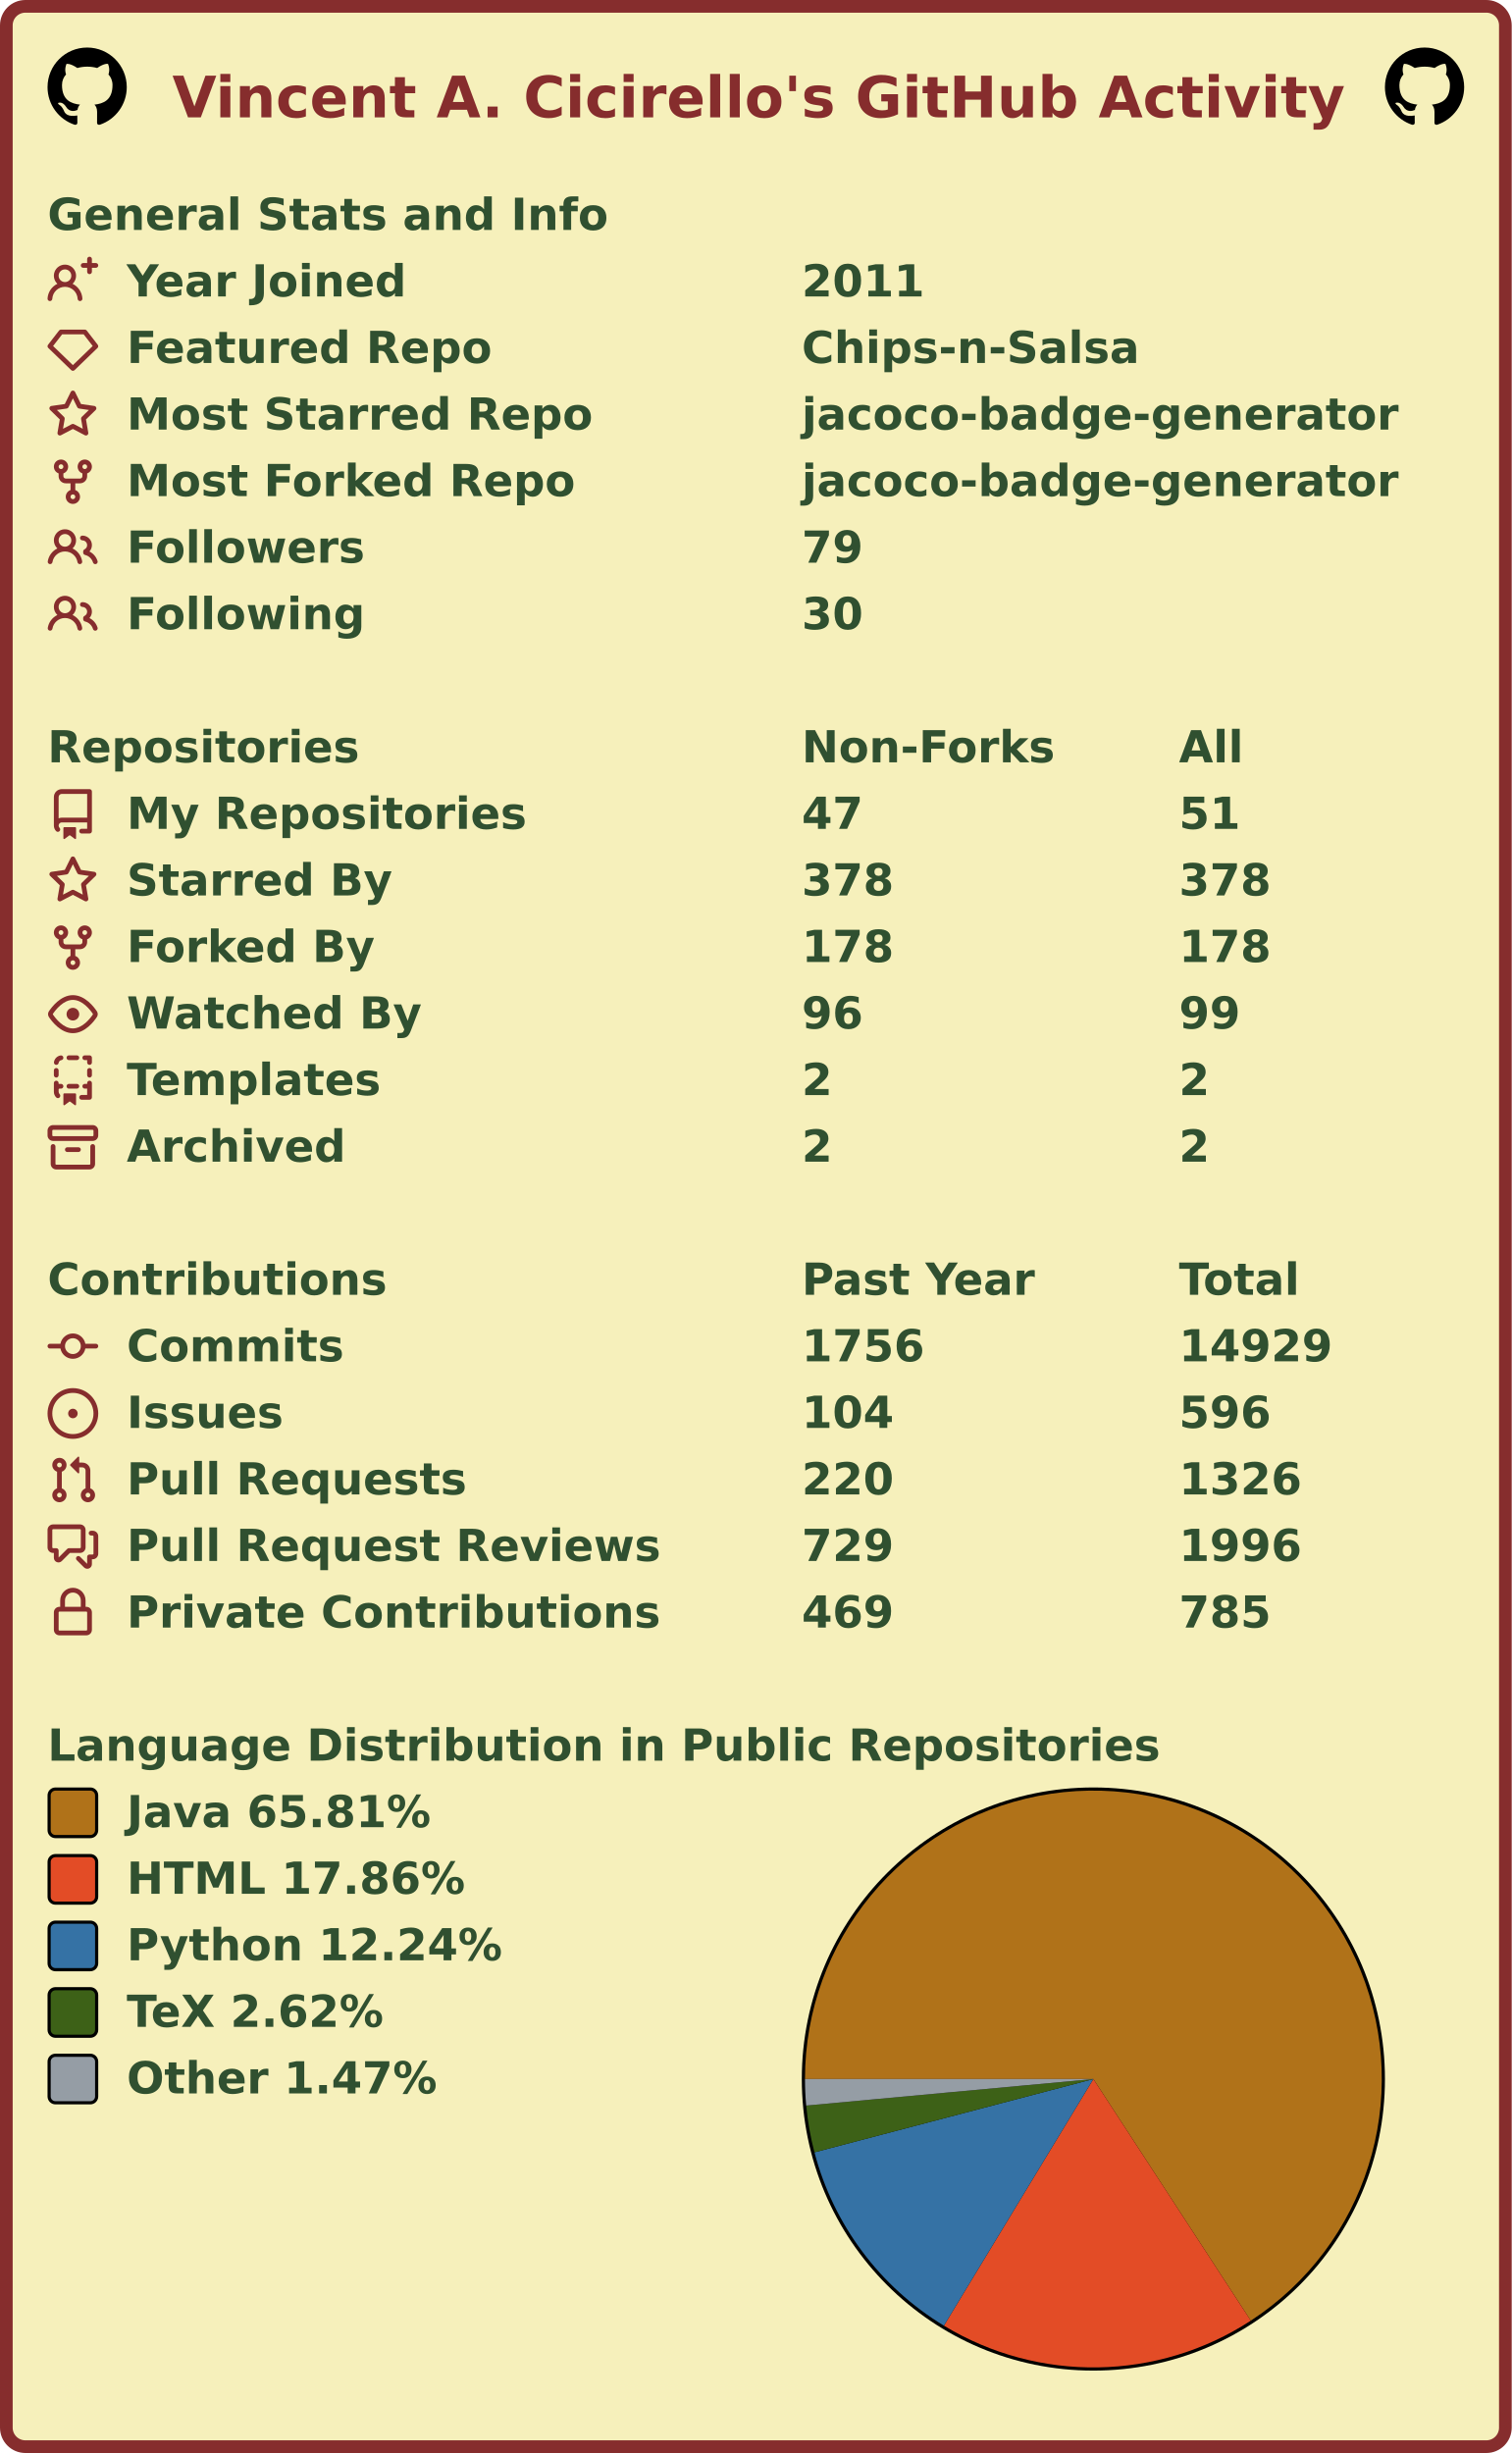
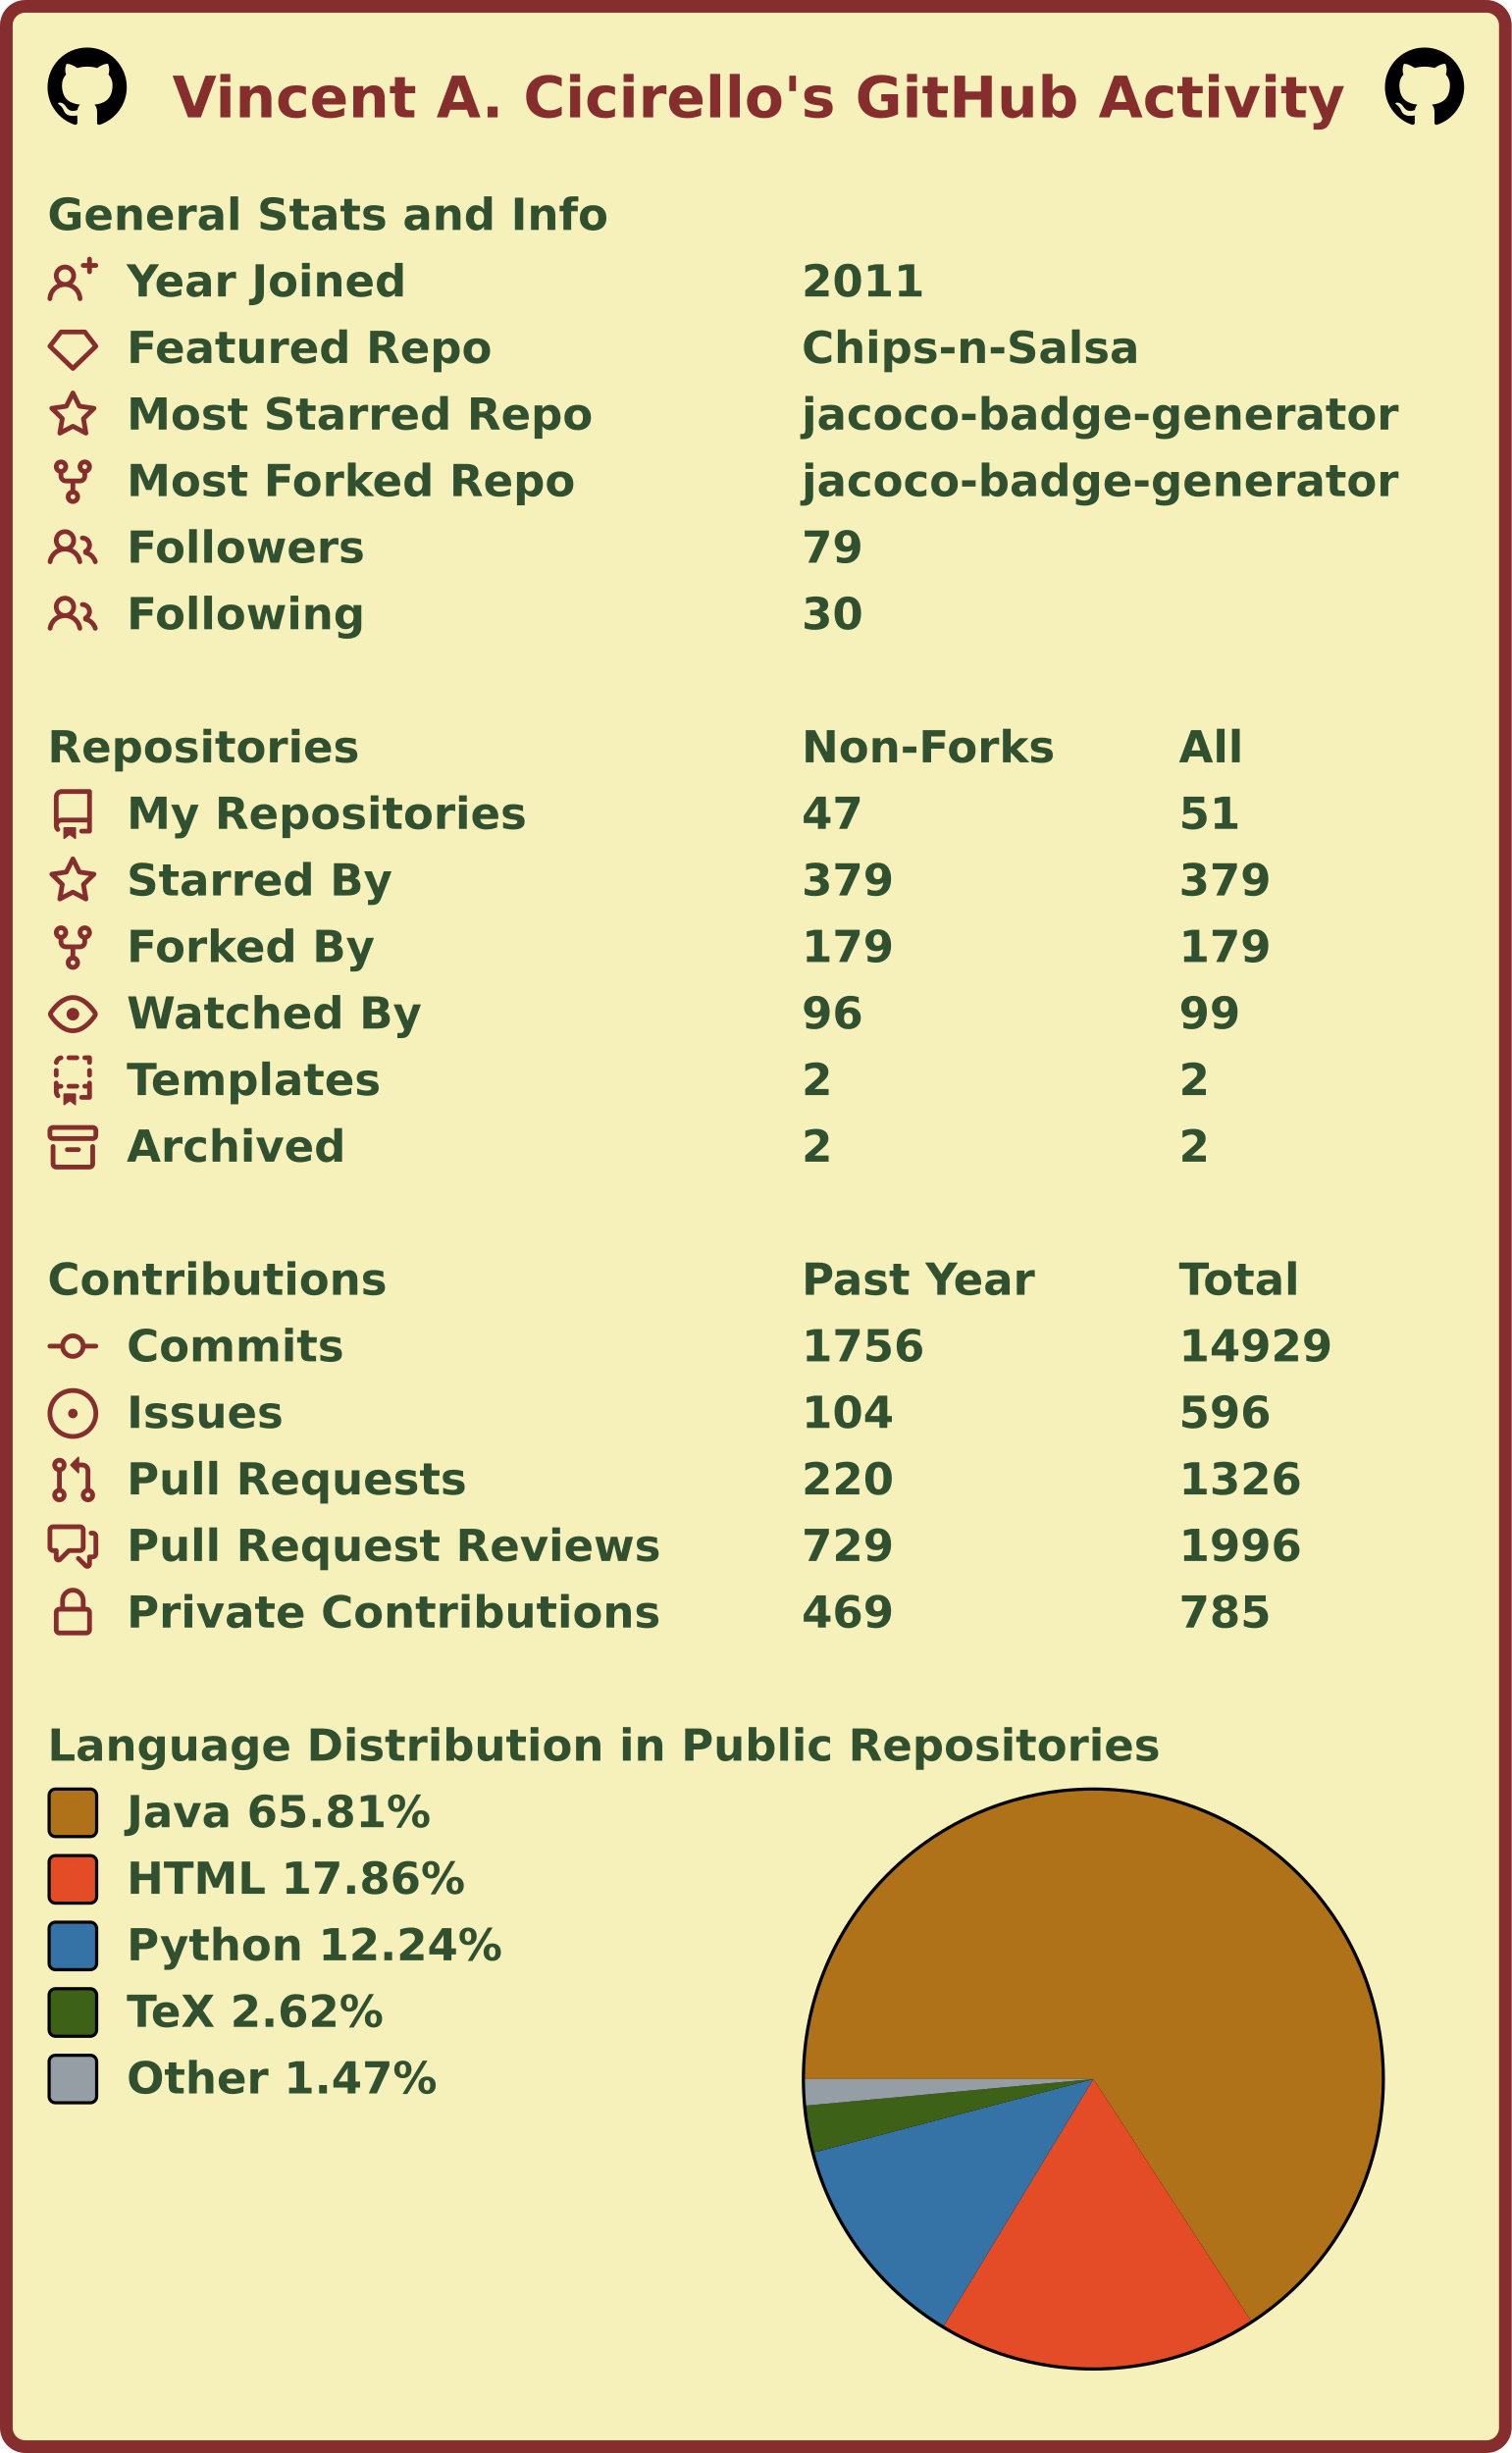
<svg xmlns="http://www.w3.org/2000/svg" width="477" height="774" viewBox="0 0 477 774" lang="en" xml:lang="en">
  <rect x="2" y="2" stroke-width="4" rx="6" width="473" height="770" stroke="#862d2d" fill="#f6f0bb" />
  <g font-weight="600" font-size="110pt" font-family="Verdana,Geneva,DejaVu Sans,sans-serif" text-rendering="geometricPrecision">
    <text x="442" y="301" lengthAdjust="spacingAndGlyphs" textLength="2985" transform="scale(0.123)" fill="#862d2d">Vincent A. Cicirello's GitHub Activity</text>
    <svg x="15" y="15" width="25" height="25" viewBox="0 0 16 16">
      <path fill="#000000" fill-rule="evenodd" d="M8 0C3.58 0 0 3.58 0 8c0 3.54 2.29 6.53 5.47 7.59.4.07.55-.17.55-.38 0-.19-.01-.82-.01-1.49-2.01.37-2.53-.49-2.69-.94-.09-.23-.48-.94-.82-1.13-.28-.15-.68-.52-.01-.53.63-.01 1.08.58 1.23.82.72 1.21 1.87.87 2.33.66.07-.52.28-.87.51-1.07-1.78-.2-3.64-.89-3.64-3.95 0-.87.31-1.59.82-2.15-.08-.2-.36-1.02.08-2.12 0 0 .67-.21 2.2.82.64-.18 1.32-.27 2-.27.68 0 1.36.09 2 .27 1.53-1.04 2.2-.82 2.2-.82.44 1.1.16 1.92.08 2.12.51.56.82 1.27.82 2.15 0 3.07-1.87 3.75-3.65 3.95.29.25.54.73.54 1.48 0 1.07-.01 1.93-.01 2.2 0 .21.15.46.55.38A8.013 8.013 0 0016 8c0-4.42-3.58-8-8-8z" />
    </svg>
    <svg x="437" y="15" width="25" height="25" viewBox="0 0 16 16">
      <path fill="#000000" fill-rule="evenodd" d="M8 0C3.58 0 0 3.58 0 8c0 3.54 2.29 6.53 5.47 7.59.4.07.55-.17.55-.38 0-.19-.01-.82-.01-1.49-2.01.37-2.53-.49-2.69-.94-.09-.23-.48-.94-.82-1.13-.28-.15-.68-.52-.01-.53.63-.01 1.08.58 1.23.82.72 1.21 1.87.87 2.33.66.07-.52.28-.87.51-1.07-1.78-.2-3.64-.89-3.64-3.95 0-.87.31-1.59.82-2.15-.08-.2-.36-1.02.08-2.12 0 0 .67-.21 2.2.82.64-.18 1.32-.27 2-.27.68 0 1.36.09 2 .27 1.53-1.04 2.2-.82 2.2-.82.44 1.1.16 1.92.08 2.12.51.56.82 1.27.82 2.15 0 3.07-1.87 3.75-3.65 3.95.29.25.54.73.54 1.48 0 1.07-.01 1.93-.01 2.2 0 .21.15.46.55.38A8.013 8.013 0 0016 8c0-4.42-3.58-8-8-8z" />
    </svg>
    <g transform="translate(0, 60)" fill="#305030">
      <g transform="translate(15, 0)">
        <g transform="scale(0.095)">
          <text x="0" y="132" textLength="1851" lengthAdjust="spacingAndGlyphs">General Stats and Info</text>
        </g>
      </g>
      <g transform="translate(15, 21)">
        <path fill="#862d2d" fill-rule="evenodd" d="M13.25 0a.75.75 0 01.75.75V2h1.25a.75.75 0 010 1.5H14v1.25a.75.75 0 01-1.5 0V3.5h-1.25a.75.75 0 010-1.5h1.25V.75a.75.75 0 01.75-.75zM5.5 4a2 2 0 100 4 2 2 0 000-4zm2.4 4.548a3.5 3.5 0 10-4.799 0 5.527 5.527 0 00-3.1 4.66.75.75 0 101.498.085A4.01 4.01 0 015.5 9.5a4.01 4.01 0 014.001 3.793.75.75 0 101.498-.086 5.527 5.527 0 00-3.1-4.659z" />
        <g transform="scale(0.095)">
          <text lengthAdjust="spacingAndGlyphs" textLength="932" x="263" y="132">Year Joined</text>
          <text lengthAdjust="spacingAndGlyphs" textLength="420" x="2505" y="132">2011</text>
        </g>
      </g>
      <g transform="translate(15, 42)">
        <path fill="#862d2d" fill-rule="evenodd" d="M3.637 2.291A.75.75 0 014.23 2h7.54a.75.75 0 01.593.291l3.48 4.5a.75.75 0 01-.072.999l-7.25 7a.75.75 0 01-1.042 0l-7.25-7a.75.75 0 01-.072-.999l3.48-4.5zM4.598 3.5L1.754 7.177 8 13.207l6.246-6.03L11.402 3.5H4.598z" />
        <g transform="scale(0.095)">
          <text lengthAdjust="spacingAndGlyphs" textLength="1215" x="263" y="132">Featured Repo</text>
          <text lengthAdjust="spacingAndGlyphs" textLength="1120" x="2505" y="132">Chips-n-Salsa</text>
        </g>
      </g>
      <g transform="translate(15, 63)">
        <path fill="#862d2d" fill-rule="evenodd" d="M8 .25a.75.75 0 01.673.418l1.882 3.815 4.21.612a.75.75 0 01.416 1.279l-3.046 2.97.719 4.192a.75.75 0 01-1.088.791L8 12.347l-3.766 1.98a.75.75 0 01-1.088-.79l.72-4.194L.818 6.374a.75.75 0 01.416-1.28l4.21-.611L7.327.668A.75.75 0 018 .25zm0 2.445L6.615 5.5a.75.75 0 01-.564.41l-3.097.45 2.24 2.184a.75.75 0 01.216.664l-.528 3.084 2.769-1.456a.75.75 0 01.698 0l2.77 1.456-.53-3.084a.75.75 0 01.216-.664l2.24-2.183-3.096-.45a.75.75 0 01-.564-.41L8 2.694v.001z" />
        <g transform="scale(0.095)">
          <text lengthAdjust="spacingAndGlyphs" textLength="1532" x="263" y="132">Most Starred Repo</text>
          <text lengthAdjust="spacingAndGlyphs" textLength="1986" x="2505" y="132">jacoco-badge-generator</text>
        </g>
      </g>
      <g transform="translate(15, 84)">
        <path fill="#862d2d" fill-rule="evenodd" d="M5 3.25a.75.75 0 11-1.5 0 .75.75 0 011.5 0zm0 2.122a2.25 2.25 0 10-1.5 0v.878A2.25 2.25 0 005.75 8.5h1.5v2.128a2.251 2.251 0 101.5 0V8.5h1.5a2.25 2.25 0 002.25-2.25v-.878a2.25 2.25 0 10-1.5 0v.878a.75.75 0 01-.75.75h-4.5A.75.75 0 015 6.25v-.878zm3.75 7.378a.75.75 0 11-1.5 0 .75.75 0 011.5 0zm3-8.75a.75.75 0 100-1.5.75.75 0 000 1.5z" />
        <g transform="scale(0.095)">
          <text lengthAdjust="spacingAndGlyphs" textLength="1485" x="263" y="132">Most Forked Repo</text>
          <text lengthAdjust="spacingAndGlyphs" textLength="1986" x="2505" y="132">jacoco-badge-generator</text>
        </g>
      </g>
      <g transform="translate(15, 105)">
        <path fill="#862d2d" fill-rule="evenodd" d="M5.5 3.5a2 2 0 100 4 2 2 0 000-4zM2 5.5a3.5 3.5 0 115.898 2.549 5.507 5.507 0 013.034 4.084.75.75 0 11-1.482.235 4.001 4.001 0 00-7.9 0 .75.75 0 01-1.482-.236A5.507 5.507 0 013.102 8.05 3.49 3.49 0 012 5.5zM11 4a.75.75 0 100 1.5 1.5 1.5 0 01.666 2.844.75.75 0 00-.416.672v.352a.75.75 0 00.574.73c1.2.289 2.162 1.2 2.522 2.372a.75.75 0 101.434-.44 5.01 5.01 0 00-2.56-3.012A3 3 0 0011 4z" />
        <g transform="scale(0.095)">
          <text lengthAdjust="spacingAndGlyphs" textLength="778" x="263" y="132">Followers</text>
          <text lengthAdjust="spacingAndGlyphs" textLength="210" x="2505" y="132">79</text>
        </g>
      </g>
      <g transform="translate(15, 126)">
        <path fill="#862d2d" fill-rule="evenodd" d="M5.5 3.5a2 2 0 100 4 2 2 0 000-4zM2 5.5a3.5 3.5 0 115.898 2.549 5.507 5.507 0 013.034 4.084.75.75 0 11-1.482.235 4.001 4.001 0 00-7.9 0 .75.75 0 01-1.482-.236A5.507 5.507 0 013.102 8.05 3.49 3.49 0 012 5.5zM11 4a.75.75 0 100 1.5 1.5 1.5 0 01.666 2.844.75.75 0 00-.416.672v.352a.75.75 0 00.574.73c1.2.289 2.162 1.2 2.522 2.372a.75.75 0 101.434-.44 5.01 5.01 0 00-2.56-3.012A3 3 0 0011 4z" />
        <g transform="scale(0.095)">
          <text lengthAdjust="spacingAndGlyphs" textLength="780" x="263" y="132">Following</text>
          <text lengthAdjust="spacingAndGlyphs" textLength="210" x="2505" y="132">30</text>
        </g>
      </g>
    </g>
    <g transform="translate(0, 228)" fill="#305030">
      <g transform="translate(15, 0)">
        <g transform="scale(0.095)">
          <text x="0" y="132" textLength="1020" lengthAdjust="spacingAndGlyphs">Repositories</text>
          <text x="2505" y="132" textLength="832" lengthAdjust="spacingAndGlyphs">Non-Forks</text>
          <text x="3758" y="132" textLength="206" lengthAdjust="spacingAndGlyphs">All</text>
        </g>
      </g>
      <g transform="translate(15, 21)">
        <path fill="#862d2d" fill-rule="evenodd" d="M2 2.5A2.5 2.5 0 014.5 0h8.75a.75.75 0 01.75.75v12.5a.75.75 0 01-.75.75h-2.5a.75.75 0 110-1.5h1.75v-2h-8a1 1 0 00-.714 1.7.75.75 0 01-1.072 1.05A2.495 2.495 0 012 11.5v-9zm10.5-1V9h-8c-.356 0-.694.074-1 .208V2.5a1 1 0 011-1h8zM5 12.25v3.25a.25.25 0 00.4.2l1.45-1.087a.25.25 0 01.3 0L8.6 15.7a.25.25 0 00.4-.2v-3.25a.25.25 0 00-.25-.25h-3.5a.25.25 0 00-.25.25z" />
        <g transform="scale(0.095)">
          <text lengthAdjust="spacingAndGlyphs" textLength="1312" x="263" y="132">My Repositories</text>
          <text lengthAdjust="spacingAndGlyphs" textLength="210" x="2505" y="132">47</text>
          <text lengthAdjust="spacingAndGlyphs" textLength="210" x="3758" y="132">51</text>
        </g>
      </g>
      <g transform="translate(15, 42)">
        <path fill="#862d2d" fill-rule="evenodd" d="M8 .25a.75.75 0 01.673.418l1.882 3.815 4.21.612a.75.75 0 01.416 1.279l-3.046 2.97.719 4.192a.75.75 0 01-1.088.791L8 12.347l-3.766 1.98a.75.75 0 01-1.088-.79l.72-4.194L.818 6.374a.75.75 0 01.416-1.28l4.21-.611L7.327.668A.75.75 0 018 .25zm0 2.445L6.615 5.5a.75.75 0 01-.564.41l-3.097.45 2.24 2.184a.75.75 0 01.216.664l-.528 3.084 2.769-1.456a.75.75 0 01.698 0l2.77 1.456-.53-3.084a.75.75 0 01.216-.664l2.24-2.183-3.096-.45a.75.75 0 01-.564-.41L8 2.694v.001z" />
        <g transform="scale(0.095)">
          <text lengthAdjust="spacingAndGlyphs" textLength="874" x="263" y="132">Starred By</text>
-           <text lengthAdjust="spacingAndGlyphs" textLength="315" x="2505" y="132">378</text>
-           <text lengthAdjust="spacingAndGlyphs" textLength="315" x="3758" y="132">378</text>
+           <text lengthAdjust="spacingAndGlyphs" textLength="315" x="2505" y="132">379</text>
+           <text lengthAdjust="spacingAndGlyphs" textLength="315" x="3758" y="132">379</text>
        </g>
      </g>
      <g transform="translate(15, 63)">
        <path fill="#862d2d" fill-rule="evenodd" d="M5 3.25a.75.75 0 11-1.5 0 .75.75 0 011.5 0zm0 2.122a2.25 2.25 0 10-1.5 0v.878A2.25 2.25 0 005.75 8.5h1.5v2.128a2.251 2.251 0 101.5 0V8.5h1.5a2.25 2.25 0 002.25-2.25v-.878a2.25 2.25 0 10-1.5 0v.878a.75.75 0 01-.75.75h-4.5A.75.75 0 015 6.25v-.878zm3.75 7.378a.75.75 0 11-1.5 0 .75.75 0 011.5 0zm3-8.75a.75.75 0 100-1.5.75.75 0 000 1.5z" />
        <g transform="scale(0.095)">
          <text lengthAdjust="spacingAndGlyphs" textLength="828" x="263" y="132">Forked By</text>
-           <text lengthAdjust="spacingAndGlyphs" textLength="315" x="2505" y="132">178</text>
-           <text lengthAdjust="spacingAndGlyphs" textLength="315" x="3758" y="132">178</text>
+           <text lengthAdjust="spacingAndGlyphs" textLength="315" x="2505" y="132">179</text>
+           <text lengthAdjust="spacingAndGlyphs" textLength="315" x="3758" y="132">179</text>
        </g>
      </g>
      <g transform="translate(15, 84)">
        <path fill="#862d2d" fill-rule="evenodd" d="M1.679 7.932c.412-.621 1.242-1.75 2.366-2.717C5.175 4.242 6.527 3.5 8 3.5c1.473 0 2.824.742 3.955 1.715 1.124.967 1.954 2.096 2.366 2.717a.119.119 0 010 .136c-.412.621-1.242 1.75-2.366 2.717C10.825 11.758 9.473 12.5 8 12.5c-1.473 0-2.824-.742-3.955-1.715C2.92 9.818 2.09 8.69 1.679 8.068a.119.119 0 010-.136zM8 2c-1.981 0-3.67.992-4.933 2.078C1.797 5.169.88 6.423.43 7.1a1.619 1.619 0 000 1.798c.45.678 1.367 1.932 2.637 3.024C4.329 13.008 6.019 14 8 14c1.981 0 3.67-.992 4.933-2.078 1.27-1.091 2.187-2.345 2.637-3.023a1.619 1.619 0 000-1.798c-.45-.678-1.367-1.932-2.637-3.023C11.671 2.992 9.981 2 8 2zm0 8a2 2 0 100-4 2 2 0 000 4z" />
        <g transform="scale(0.095)">
          <text lengthAdjust="spacingAndGlyphs" textLength="993" x="263" y="132">Watched By</text>
          <text lengthAdjust="spacingAndGlyphs" textLength="210" x="2505" y="132">96</text>
          <text lengthAdjust="spacingAndGlyphs" textLength="210" x="3758" y="132">99</text>
        </g>
      </g>
      <g transform="translate(15, 105)">
        <path fill="#862d2d" fill-rule="evenodd" d="M6 .75A.75.75 0 016.75 0h2.5a.75.75 0 010 1.5h-2.5A.75.75 0 016 .75zm5 0a.75.75 0 01.75-.75h1.5a.75.75 0 01.75.75v1.5a.75.75 0 01-1.5 0V1.5h-.75A.75.75 0 0111 .75zM4.992.662a.75.75 0 01-.636.848c-.436.063-.783.41-.846.846a.75.75 0 01-1.485-.212A2.501 2.501 0 014.144.025a.75.75 0 01.848.637zM2.75 4a.75.75 0 01.75.75v1.5a.75.75 0 01-1.5 0v-1.5A.75.75 0 012.75 4zm10.5 0a.75.75 0 01.75.75v1.5a.75.75 0 01-1.5 0v-1.5a.75.75 0 01.75-.75zM2.75 8a.75.75 0 01.75.75v.268A1.72 1.72 0 013.75 9h.5a.75.75 0 010 1.5h-.5a.25.25 0 00-.25.25v.75c0 .28.114.532.3.714a.75.75 0 01-1.05 1.072A2.495 2.495 0 012 11.5V8.75A.75.75 0 012.75 8zm10.5 0a.75.75 0 01.75.75v4.5a.75.75 0 01-.75.75h-2.5a.75.75 0 010-1.5h1.75v-2h-.75a.75.75 0 010-1.5h.75v-.25a.75.75 0 01.75-.75zM6 9.75A.75.75 0 016.75 9h2.5a.75.75 0 010 1.5h-2.5A.75.75 0 016 9.75zm-1 2.5v3.25a.25.25 0 00.4.2l1.45-1.087a.25.25 0 01.3 0L8.6 15.7a.25.25 0 00.4-.2v-3.25a.25.25 0 00-.25-.25h-3.5a.25.25 0 00-.25.25z" />
        <g transform="scale(0.095)">
          <text lengthAdjust="spacingAndGlyphs" textLength="868" x="263" y="132">Templates</text>
          <text lengthAdjust="spacingAndGlyphs" textLength="105" x="2505" y="132">2</text>
          <text lengthAdjust="spacingAndGlyphs" textLength="105" x="3758" y="132">2</text>
        </g>
      </g>
      <g transform="translate(15, 126)">
        <path fill="#862d2d" fill-rule="evenodd" d="M1.75 2.5a.25.25 0 00-.25.25v1.5c0 .138.112.25.25.25h12.5a.25.25 0 00.25-.25v-1.5a.25.25 0 00-.25-.25H1.75zM0 2.75C0 1.784.784 1 1.75 1h12.5c.966 0 1.75.784 1.75 1.75v1.5A1.75 1.75 0 0114.25 6H1.75A1.75 1.75 0 010 4.25v-1.5zM1.75 7a.75.75 0 01.75.75v5.5c0 .138.112.25.25.25h10.5a.25.25 0 00.25-.25v-5.5a.75.75 0 111.5 0v5.5A1.75 1.75 0 0113.25 15H2.75A1.75 1.75 0 011 13.25v-5.5A.75.75 0 011.75 7zm4.5 1a.75.75 0 000 1.5h3.5a.75.75 0 100-1.5h-3.5z" />
        <g transform="scale(0.095)">
          <text lengthAdjust="spacingAndGlyphs" textLength="726" x="263" y="132">Archived</text>
          <text lengthAdjust="spacingAndGlyphs" textLength="105" x="2505" y="132">2</text>
          <text lengthAdjust="spacingAndGlyphs" textLength="105" x="3758" y="132">2</text>
        </g>
      </g>
    </g>
    <g transform="translate(0, 396)" fill="#305030">
      <g transform="translate(15, 0)">
        <g transform="scale(0.095)">
          <text x="0" y="132" textLength="1112" lengthAdjust="spacingAndGlyphs">Contributions</text>
          <text x="2505" y="132" textLength="774" lengthAdjust="spacingAndGlyphs">Past Year</text>
          <text x="3758" y="132" textLength="414" lengthAdjust="spacingAndGlyphs">Total</text>
        </g>
      </g>
      <g transform="translate(15, 21)">
        <path fill="#862d2d" fill-rule="evenodd" d="M10.5 7.75a2.5 2.5 0 11-5 0 2.5 2.5 0 015 0zm1.43.75a4.002 4.002 0 01-7.86 0H.75a.75.75 0 110-1.5h3.32a4.001 4.001 0 017.86 0h3.32a.75.75 0 110 1.5h-3.32z" />
        <g transform="scale(0.095)">
          <text lengthAdjust="spacingAndGlyphs" textLength="734" x="263" y="132">Commits</text>
          <text lengthAdjust="spacingAndGlyphs" textLength="420" x="2505" y="132">1756</text>
          <text lengthAdjust="spacingAndGlyphs" textLength="525" x="3758" y="132">14929</text>
        </g>
      </g>
      <g transform="translate(15, 42)">
        <path fill="#862d2d" d="M8 9.5a1.5 1.5 0 100-3 1.5 1.5 0 000 3z" />
        <path fill="#862d2d" fill-rule="evenodd" d="M8 0a8 8 0 100 16A8 8 0 008 0zM1.5 8a6.5 6.5 0 1113 0 6.5 6.5 0 01-13 0z" />
        <g transform="scale(0.095)">
          <text lengthAdjust="spacingAndGlyphs" textLength="512" x="263" y="132">Issues</text>
          <text lengthAdjust="spacingAndGlyphs" textLength="315" x="2505" y="132">104</text>
          <text lengthAdjust="spacingAndGlyphs" textLength="315" x="3758" y="132">596</text>
        </g>
      </g>
      <g transform="translate(15, 63)">
        <path fill="#862d2d" fill-rule="evenodd" d="M7.177 3.073L9.573.677A.25.25 0 0110 .854v4.792a.25.25 0 01-.427.177L7.177 3.427a.25.25 0 010-.354zM3.75 2.5a.75.75 0 100 1.5.75.75 0 000-1.5zm-2.25.75a2.25 2.25 0 113 2.122v5.256a2.251 2.251 0 11-1.5 0V5.372A2.25 2.25 0 011.5 3.25zM11 2.5h-1V4h1a1 1 0 011 1v5.628a2.251 2.251 0 101.5 0V5A2.5 2.5 0 0011 2.5zm1 10.25a.75.75 0 111.5 0 .75.75 0 01-1.5 0zM3.75 12a.75.75 0 100 1.5.75.75 0 000-1.5z" />
        <g transform="scale(0.095)">
          <text lengthAdjust="spacingAndGlyphs" textLength="1113" x="263" y="132">Pull Requests</text>
          <text lengthAdjust="spacingAndGlyphs" textLength="315" x="2505" y="132">220</text>
          <text lengthAdjust="spacingAndGlyphs" textLength="420" x="3758" y="132">1326</text>
        </g>
      </g>
      <g transform="translate(15, 84)">
        <path fill="#862d2d" fill-rule="evenodd" d="M1.5 2.75a.25.25 0 01.25-.25h8.5a.25.25 0 01.25.25v5.5a.25.25 0 01-.25.25h-3.5a.75.75 0 00-.53.22L3.5 11.44V9.25a.75.75 0 00-.75-.75h-1a.25.25 0 01-.25-.25v-5.5zM1.75 1A1.75 1.75 0 000 2.75v5.5C0 9.216.784 10 1.75 10H2v1.543a1.457 1.457 0 002.487 1.03L7.061 10h3.189A1.75 1.75 0 0012 8.25v-5.5A1.75 1.75 0 0010.25 1h-8.5zM14.5 4.75a.25.25 0 00-.25-.25h-.5a.75.75 0 110-1.5h.5c.966 0 1.75.784 1.75 1.75v5.5A1.75 1.75 0 0114.25 12H14v1.543a1.457 1.457 0 01-2.487 1.03L9.22 12.28a.75.75 0 111.06-1.06l2.22 2.22v-2.19a.75.75 0 01.75-.75h1a.25.25 0 00.25-.25v-5.5z" />
        <g transform="scale(0.095)">
          <text lengthAdjust="spacingAndGlyphs" textLength="1762" x="263" y="132">Pull Request Reviews</text>
          <text lengthAdjust="spacingAndGlyphs" textLength="315" x="2505" y="132">729</text>
          <text lengthAdjust="spacingAndGlyphs" textLength="420" x="3758" y="132">1996</text>
        </g>
      </g>
      <g transform="translate(15, 105)">
        <path fill="#862d2d" fill-rule="evenodd" d="M4 4v2h-.25A1.75 1.75 0 002 7.75v5.5c0 .966.784 1.75 1.75 1.75h8.5A1.75 1.75 0 0014 13.25v-5.5A1.75 1.75 0 0012.25 6H12V4a4 4 0 10-8 0zm6.5 2V4a2.5 2.5 0 00-5 0v2h5zM12 7.5h.25a.25.25 0 01.25.25v5.5a.25.25 0 01-.25.25h-8.5a.25.25 0 01-.25-.25v-5.5a.25.25 0 01.25-.25H12z" />
        <g transform="scale(0.095)">
          <text lengthAdjust="spacingAndGlyphs" textLength="1742" x="263" y="132">Private Contributions</text>
          <text lengthAdjust="spacingAndGlyphs" textLength="315" x="2505" y="132">469</text>
          <text lengthAdjust="spacingAndGlyphs" textLength="315" x="3758" y="132">785</text>
        </g>
      </g>
    </g>
    <g transform="translate(0, 543)" fill="#305030">
      <g transform="translate(15, 0)">
        <g transform="scale(0.095)">
          <text x="0" y="132" textLength="3652" lengthAdjust="spacingAndGlyphs">Language Distribution in Public Repositories</text>
        </g>
      </g>
      <g transform="translate(253, 21)">
        <circle cx="92" cy="92" r="92" fill="#000000" />
      </g>
      <g transform="translate(254, 22)">
        <g>
          <path fill-rule="evenodd" fill="#b07219" d="M 0.0,91 A 91 91 0 1 1 140.674 167.246 L 91,91 Z" />
          <path fill-rule="evenodd" fill="#e34c26" d="M 140.674,167.246 A 91 91 0 0 1 43.831 168.821 L 91,91 Z" />
          <path fill-rule="evenodd" fill="#3572A5" d="M 43.831,168.821 A 91 91 0 0 1 2.989 114.132 L 91,91 Z" />
          <path fill-rule="evenodd" fill="#3D6117" d="M 2.989,114.132 A 91 91 0 0 1 0.386 99.372 L 91,91 Z" />
          <path fill-rule="evenodd" fill="#959da5" d="M 0.386,99.372 A 91 91 0 0 1 0.0 91 L 91,91 Z" />
          <animateTransform attributeName="transform" attributeType="XML" type="rotate" from="0 91 91" to="360 91 91" dur="10s" repeatCount="indefinite" />
        </g>
      </g>
      <g transform="translate(15, 21)">
        <rect x="0.5" y="0.5" rx="2" width="15" height="15" fill="#b07219" stroke-width="1" stroke="#000000" />
        <text transform="scale(0.095)" x="263" y="132" textLength="1038" lengthAdjust="spacingAndGlyphs">Java 65.81%</text>
      </g>
      <g transform="translate(15, 42)">
        <rect x="0.5" y="0.5" rx="2" width="15" height="15" fill="#e34c26" stroke-width="1" stroke="#000000" />
        <text transform="scale(0.095)" x="263" y="132" textLength="1142" lengthAdjust="spacingAndGlyphs">HTML 17.86%</text>
      </g>
      <g transform="translate(15, 63)">
        <rect x="0.5" y="0.5" rx="2" width="15" height="15" fill="#3572A5" stroke-width="1" stroke="#000000" />
        <text transform="scale(0.095)" x="263" y="132" textLength="1254" lengthAdjust="spacingAndGlyphs">Python 12.24%</text>
      </g>
      <g transform="translate(15, 84)">
        <rect x="0.5" y="0.5" rx="2" width="15" height="15" fill="#3D6117" stroke-width="1" stroke="#000000" />
        <text transform="scale(0.095)" x="263" y="132" textLength="894" lengthAdjust="spacingAndGlyphs">TeX 2.62%</text>
      </g>
      <g transform="translate(15, 105)">
        <rect x="0.5" y="0.5" rx="2" width="15" height="15" fill="#959da5" stroke-width="1" stroke="#000000" />
        <text transform="scale(0.095)" x="263" y="132" textLength="1047" lengthAdjust="spacingAndGlyphs">Other 1.47%</text>
      </g>
    </g>
  </g>
</svg>
